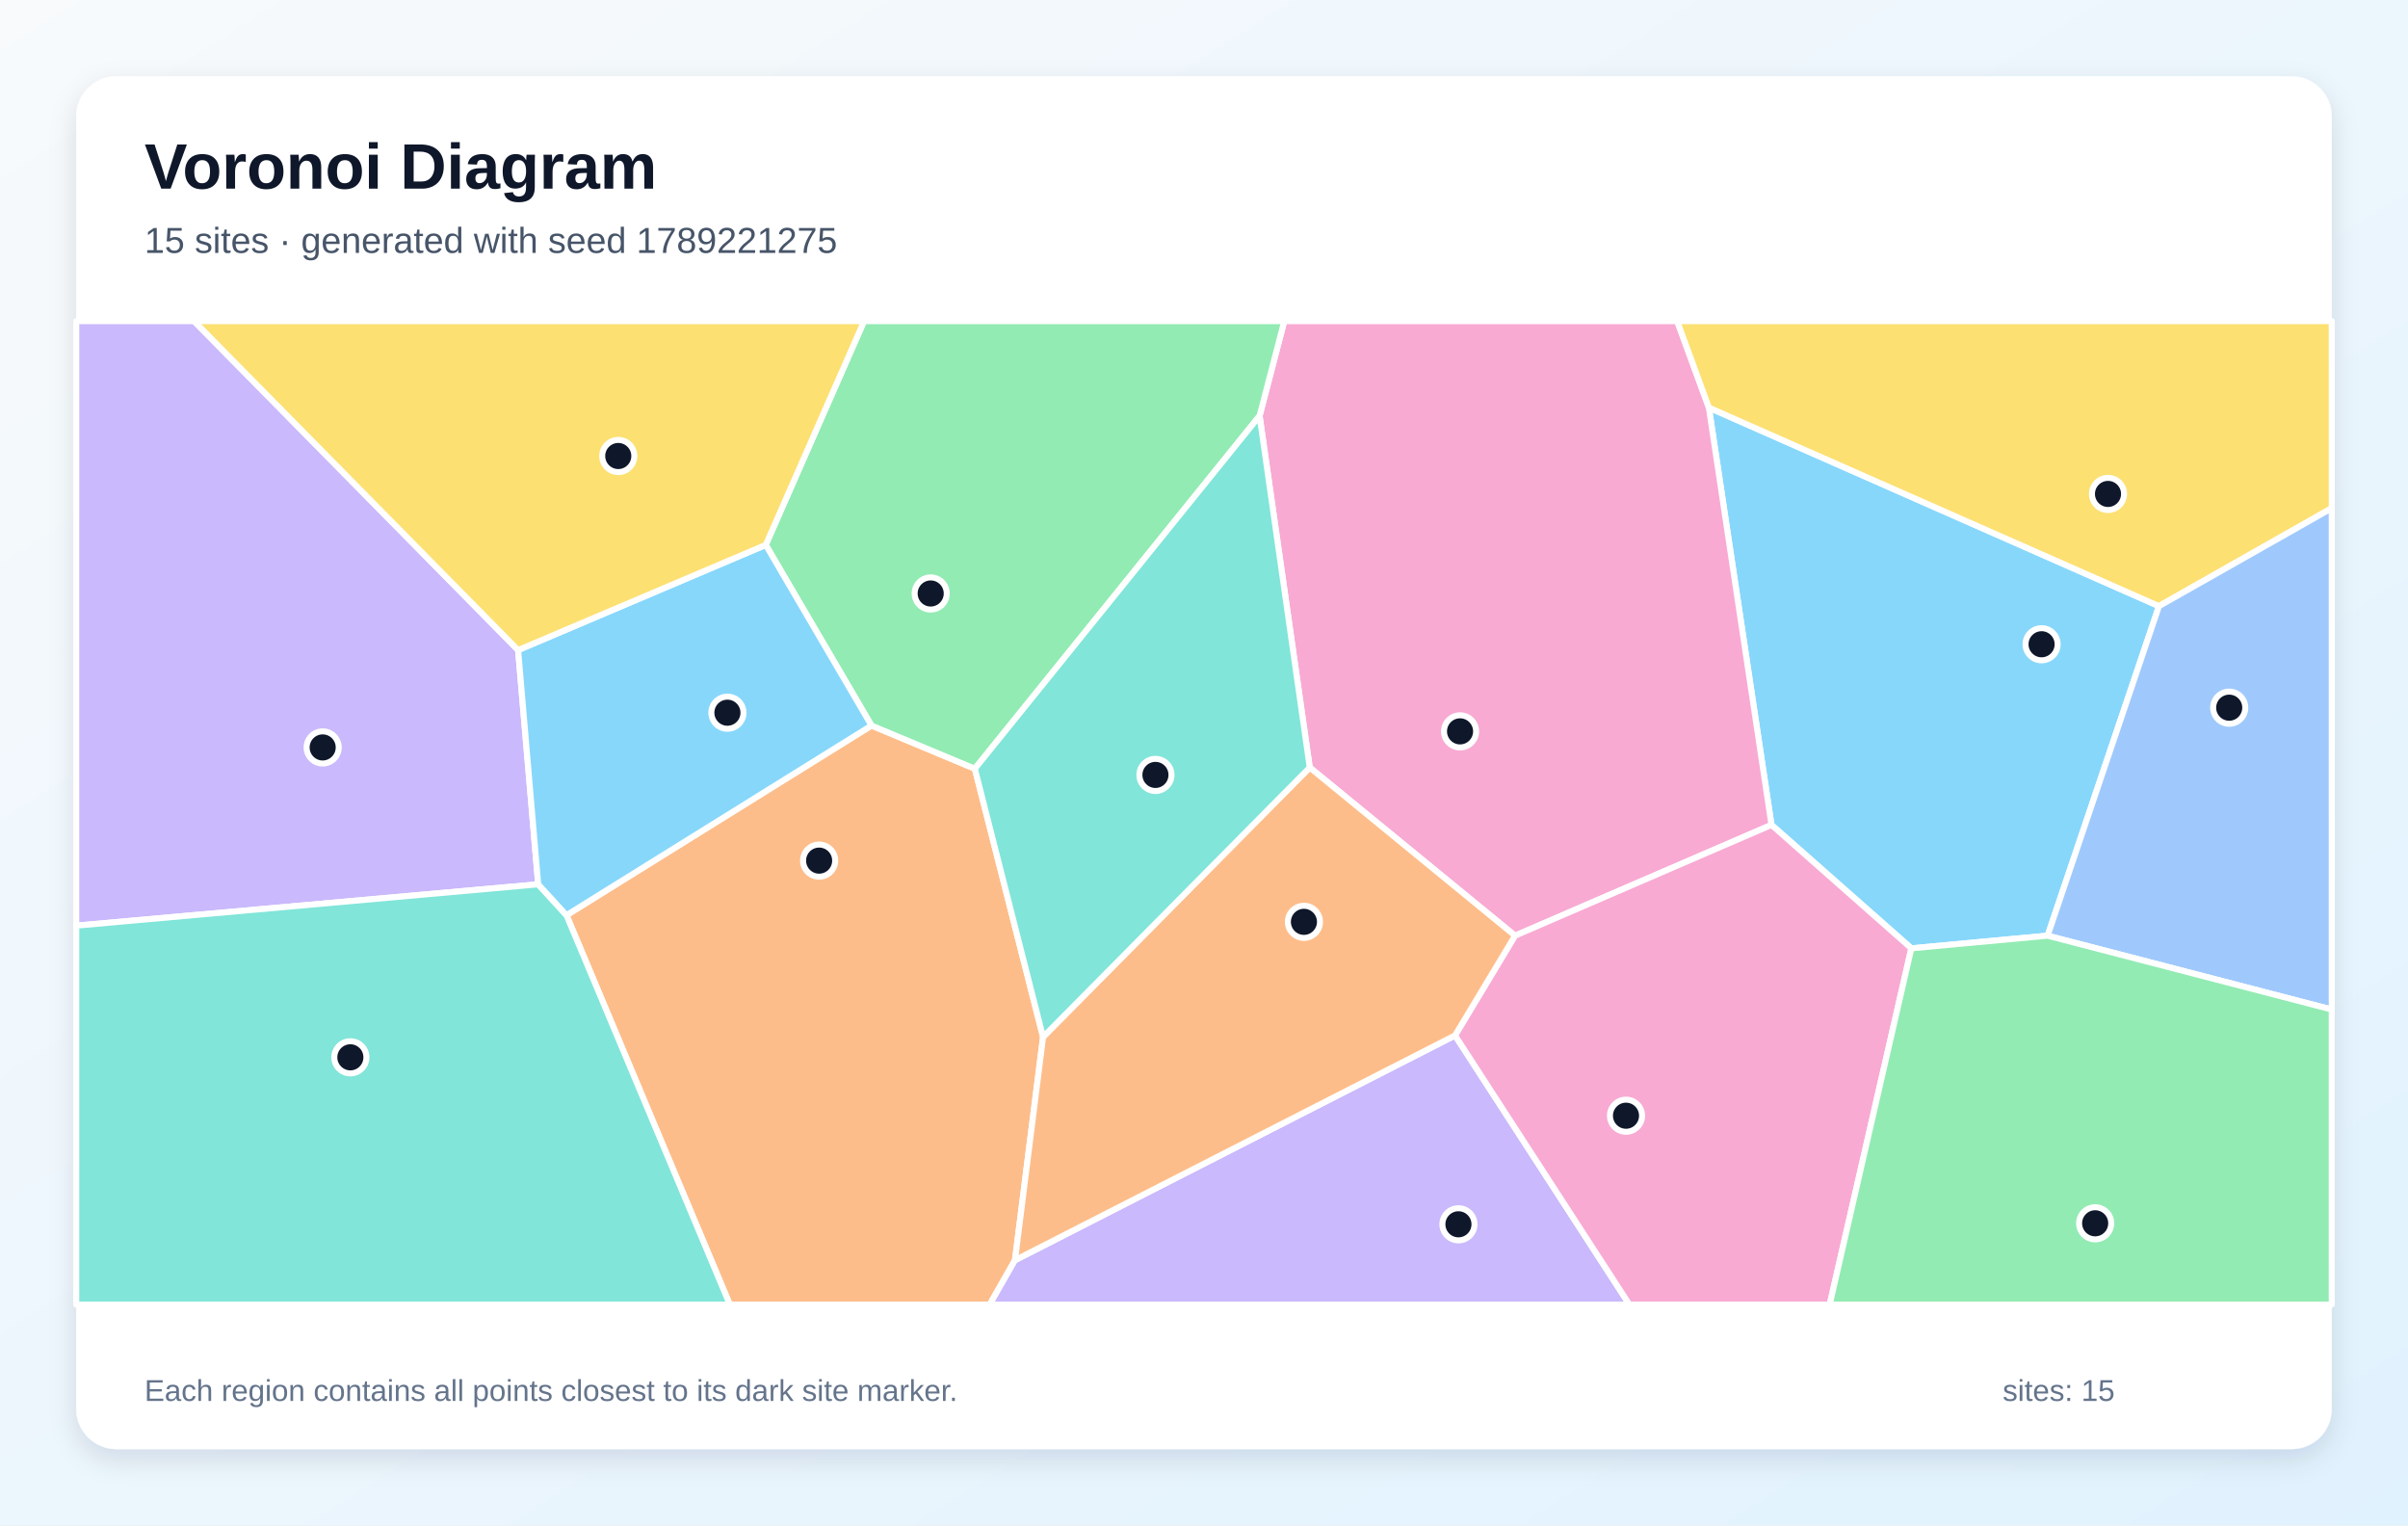
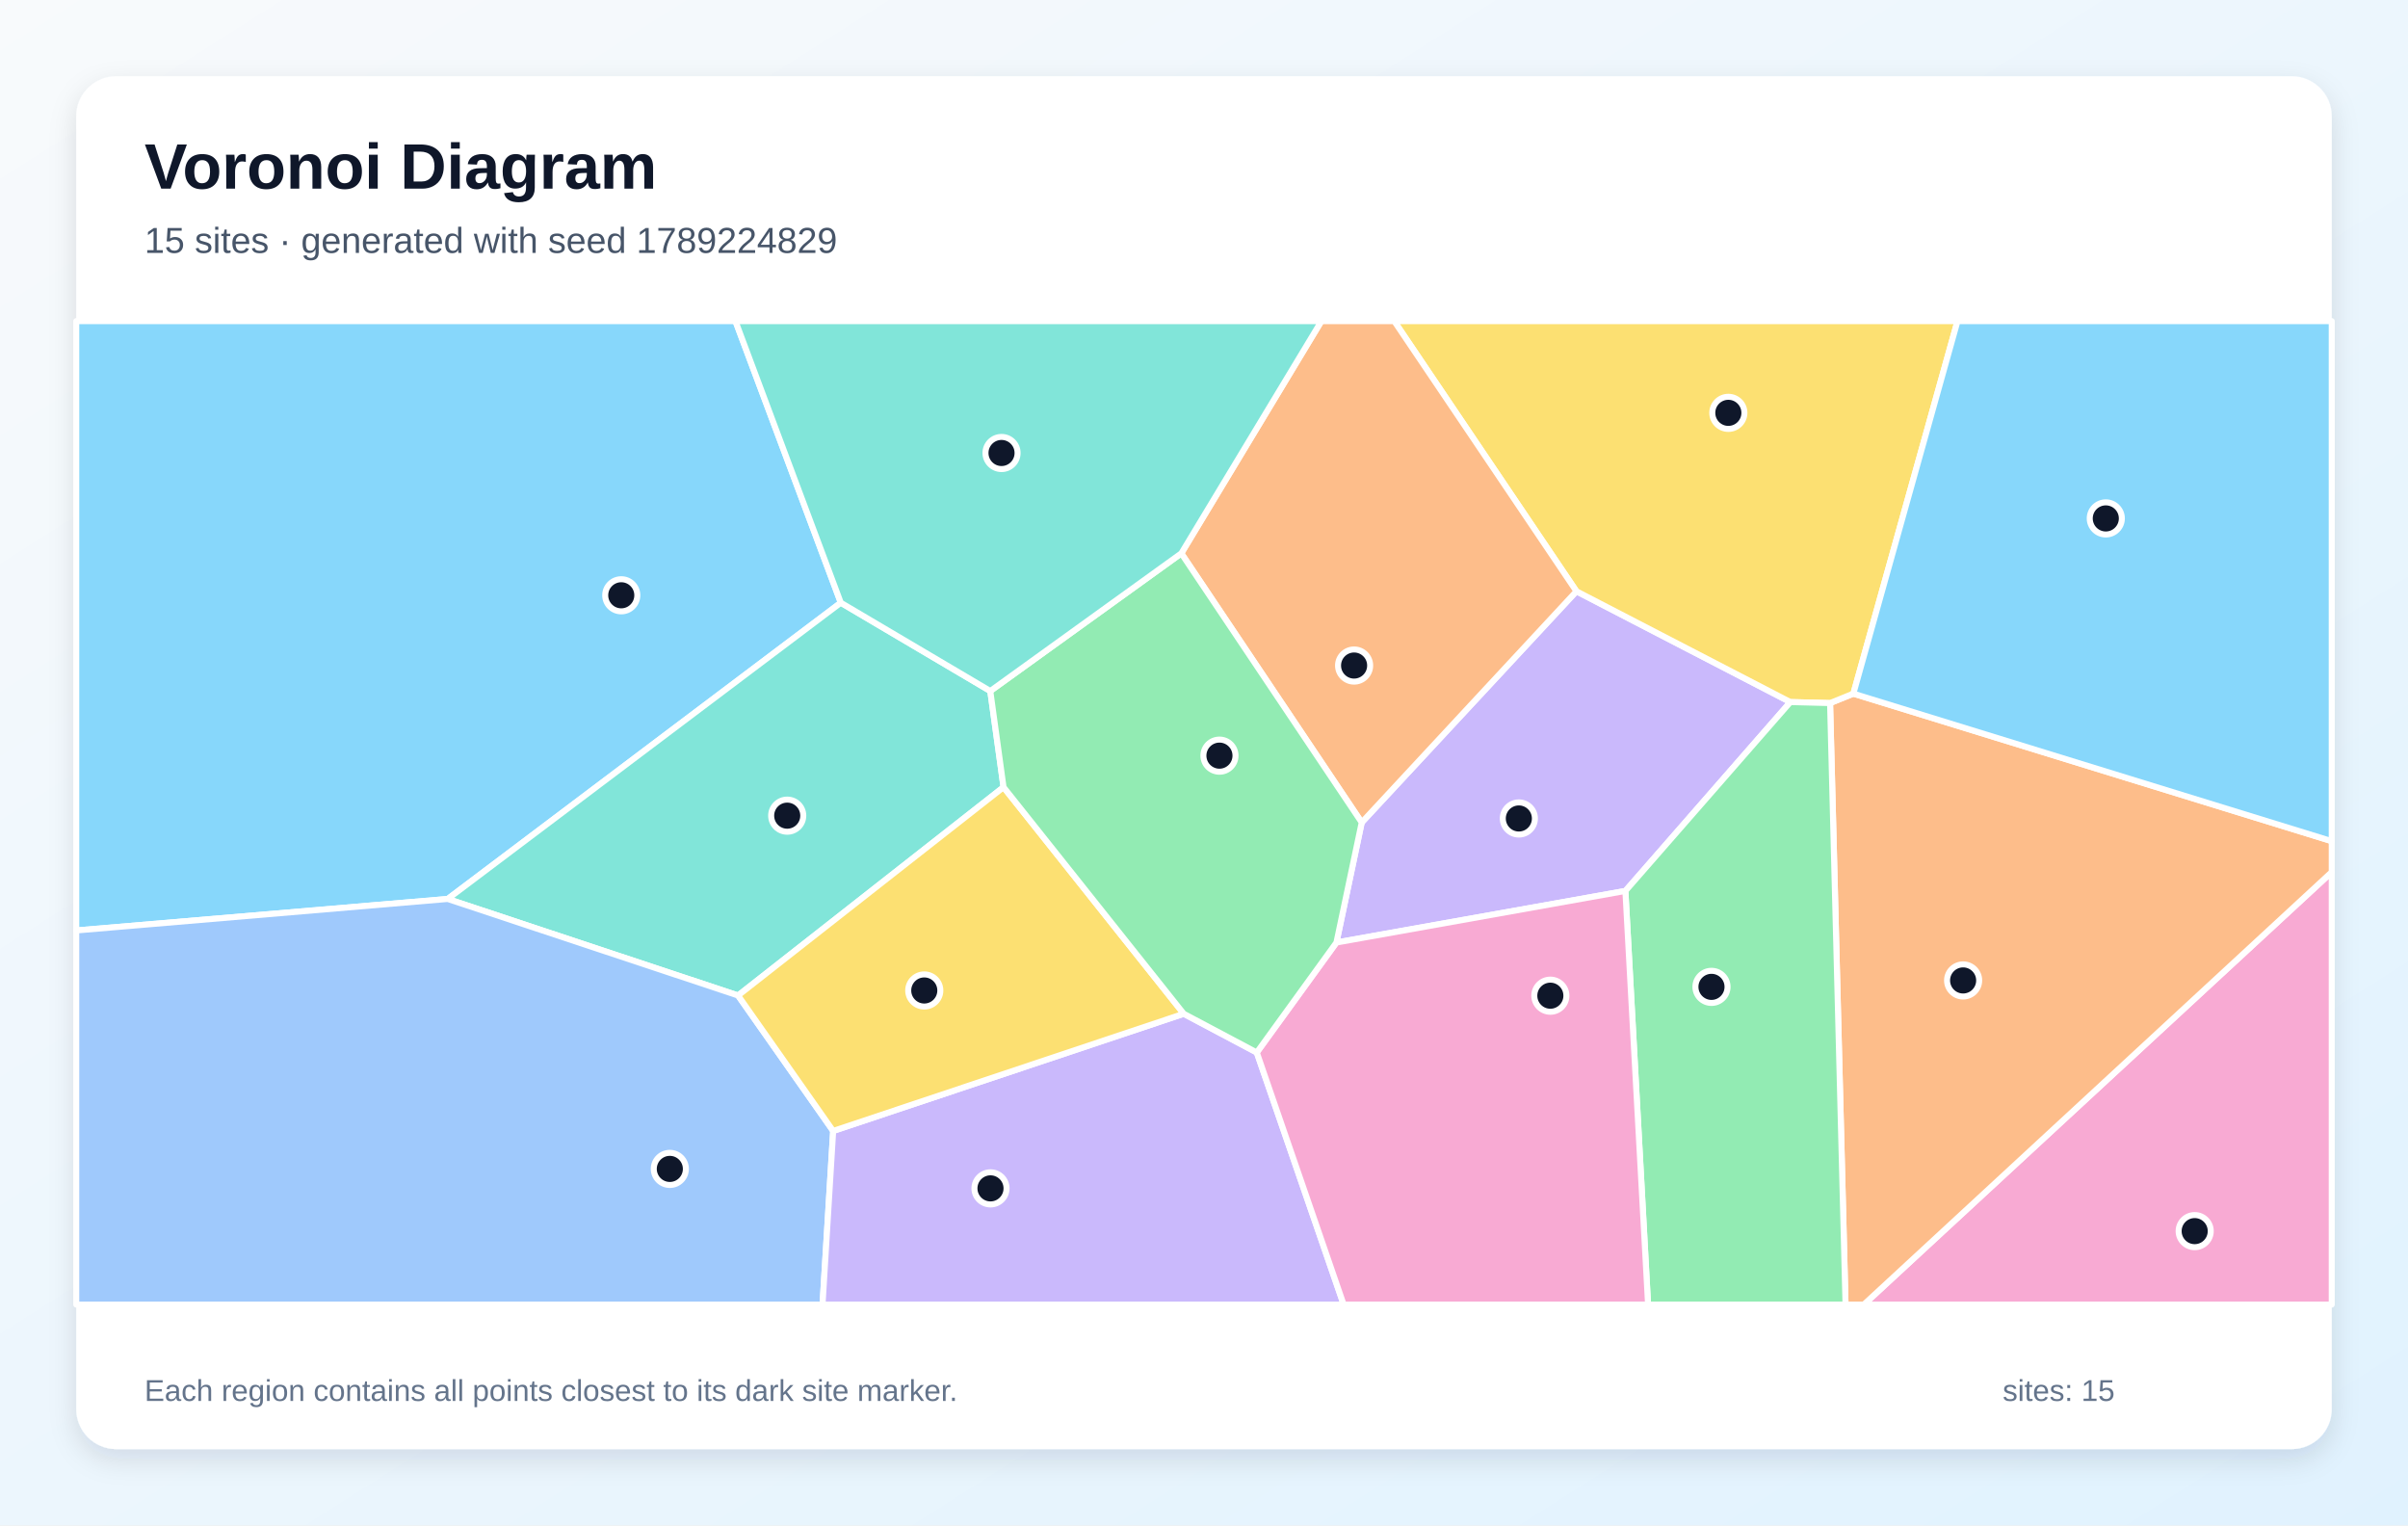
<svg xmlns="http://www.w3.org/2000/svg" width="1200" height="760" viewBox="0 0 1200 760" role="img" aria-labelledby="title description">
  <defs>
    <linearGradient id="background" x1="0" y1="0" x2="1" y2="1">
      <stop stop-color="#F8FAFC" />
      <stop offset="1" stop-color="#E0F2FE" />
    </linearGradient>
    <filter id="shadow" x="-10%" y="-10%" width="120%" height="120%">
      <feDropShadow dx="0" dy="5" stdDeviation="7" flood-color="#0F172A" flood-opacity=".12" />
    </filter>
  </defs>
  <rect width="1200" height="760" fill="url(#background)" />
  <rect x="38" y="38" width="1124" height="684" rx="20" fill="#FFFFFF" filter="url(#shadow)" />
  <g font-family="Arial, sans-serif">
    <text x="72" y="94" font-size="32" font-weight="700" fill="#0F172A">Voronoi Diagram</text>
-     <text x="72" y="126" font-size="18" fill="#475569">15 sites · generated with seed 1789221275</text>
+     <text x="72" y="126" font-size="18" fill="#475569">15 sites · generated with seed 1789224829</text>
  </g>
  <g stroke="#FFFFFF" stroke-width="3" stroke-linejoin="round">
-     <polygon points="952.5,472.5 882.8,411.0 851.6,203.1 1075.9,302.0 1020.4,466.2" fill="#38BDF8" fill-opacity="0.60" />
-     <polygon points="258.2,323.9 268.2,440.6 38.0,461.2 38.0,160.0 96.7,160.0" fill="#A78BFA" fill-opacity="0.60" />
-     <polygon points="755.0,466.2 652.7,382.4 627.7,207.2 640.0,160.0 835.8,160.0 851.6,203.1 882.8,411.0" fill="#F472B6" fill-opacity="0.60" />
-     <polygon points="282.3,456.0 434.3,361.5 485.8,383.0 519.8,516.7 505.8,627.9 493.2,650.0 363.7,650.0" fill="#FB923C" fill-opacity="0.60" />
-     <polygon points="1075.9,302.0 851.6,203.1 835.8,160.0 1162.0,160.0 1162.0,253.2" fill="#FACC15" fill-opacity="0.60" />
-     <polygon points="485.8,383.0 434.3,361.5 381.6,271.5 430.6,160.0 640.0,160.0 627.7,207.2" fill="#4ADE80" fill-opacity="0.60" />
-     <polygon points="38.0,461.2 268.2,440.6 282.3,456.0 363.7,650.0 38.0,650.0" fill="#2DD4BF" fill-opacity="0.60" />
-     <polygon points="1020.4,466.2 1075.9,302.0 1162.0,253.2 1162.0,503.0" fill="#60A5FA" fill-opacity="0.60" />
-     <polygon points="381.6,271.5 434.3,361.5 282.3,456.0 268.2,440.6 258.2,323.9" fill="#38BDF8" fill-opacity="0.60" />
-     <polygon points="505.8,627.9 725.1,515.9 812.0,650.0 493.2,650.0" fill="#A78BFA" fill-opacity="0.60" />
-     <polygon points="725.1,515.9 755.0,466.2 882.8,411.0 952.5,472.5 911.8,650.0 812.0,650.0" fill="#F472B6" fill-opacity="0.60" />
-     <polygon points="725.1,515.9 505.8,627.9 519.8,516.7 652.7,382.4 755.0,466.2" fill="#FB923C" fill-opacity="0.60" />
-     <polygon points="381.6,271.5 258.2,323.9 96.7,160.0 430.6,160.0" fill="#FACC15" fill-opacity="0.60" />
-     <polygon points="952.5,472.5 1020.4,466.2 1162.0,503.0 1162.0,650.0 911.8,650.0" fill="#4ADE80" fill-opacity="0.60" />
-     <polygon points="519.8,516.7 485.8,383.0 627.7,207.2 652.7,382.4" fill="#2DD4BF" fill-opacity="0.60" />
+     <polygon points="419.0,300.3 223.1,447.9 38.0,463.6 38.0,160.0 366.5,160.0" fill="#38BDF8" fill-opacity="0.60" />
+     <polygon points="666.0,469.6 678.6,409.8 785.6,294.6 892.2,349.8 810.0,443.9" fill="#A78BFA" fill-opacity="0.60" />
+     <polygon points="1162.0,434.5 1162.0,650.0 928.8,650.0" fill="#F472B6" fill-opacity="0.60" />
+     <polygon points="912.0,350.3 923.6,345.6 1162.0,419.1 1162.0,434.5 928.8,650.0 919.7,650.0" fill="#FB923C" fill-opacity="0.60" />
+     <polygon points="923.6,345.6 912.0,350.3 892.2,349.8 785.6,294.6 694.8,160.0 975.5,160.0" fill="#FACC15" fill-opacity="0.60" />
+     <polygon points="810.0,443.9 892.2,349.8 912.0,350.3 919.7,650.0 821.3,650.0" fill="#4ADE80" fill-opacity="0.60" />
+     <polygon points="493.5,344.3 500.1,392.2 367.8,496.0 223.1,447.9 419.0,300.3" fill="#2DD4BF" fill-opacity="0.60" />
+     <polygon points="38.0,463.6 223.1,447.9 367.8,496.0 415.2,563.5 409.9,650.0 38.0,650.0" fill="#60A5FA" fill-opacity="0.60" />
+     <polygon points="923.6,345.6 975.5,160.0 1162.0,160.0 1162.0,419.1" fill="#38BDF8" fill-opacity="0.60" />
+     <polygon points="415.2,563.5 589.9,505.1 626.3,524.4 669.6,650.0 409.9,650.0" fill="#A78BFA" fill-opacity="0.60" />
+     <polygon points="626.3,524.4 666.0,469.6 810.0,443.9 821.3,650.0 669.6,650.0" fill="#F472B6" fill-opacity="0.60" />
+     <polygon points="785.6,294.6 678.6,409.8 588.7,275.7 658.5,160.0 694.8,160.0" fill="#FB923C" fill-opacity="0.60" />
+     <polygon points="589.9,505.1 415.2,563.5 367.8,496.0 500.1,392.2" fill="#FACC15" fill-opacity="0.60" />
+     <polygon points="626.3,524.4 589.9,505.1 500.1,392.2 493.5,344.3 588.7,275.7 678.6,409.8 666.0,469.6" fill="#4ADE80" fill-opacity="0.60" />
+     <polygon points="588.7,275.7 493.5,344.3 419.0,300.3 366.5,160.0 658.5,160.0" fill="#2DD4BF" fill-opacity="0.60" />
  </g>
  <g>
-     <circle cx="1017.4" cy="321.0" r="8" fill="#0F172A" stroke="#FFFFFF" stroke-width="3" />
-     <circle cx="160.8" cy="372.4" r="8" fill="#0F172A" stroke="#FFFFFF" stroke-width="3" />
-     <circle cx="727.6" cy="364.4" r="8" fill="#0F172A" stroke="#FFFFFF" stroke-width="3" />
-     <circle cx="408.2" cy="428.8" r="8" fill="#0F172A" stroke="#FFFFFF" stroke-width="3" />
-     <circle cx="1050.5" cy="246.1" r="8" fill="#0F172A" stroke="#FFFFFF" stroke-width="3" />
-     <circle cx="463.8" cy="295.7" r="8" fill="#0F172A" stroke="#FFFFFF" stroke-width="3" />
-     <circle cx="174.6" cy="526.8" r="8" fill="#0F172A" stroke="#FFFFFF" stroke-width="3" />
-     <circle cx="1110.9" cy="352.6" r="8" fill="#0F172A" stroke="#FFFFFF" stroke-width="3" />
-     <circle cx="362.5" cy="355.1" r="8" fill="#0F172A" stroke="#FFFFFF" stroke-width="3" />
-     <circle cx="726.8" cy="610.0" r="8" fill="#0F172A" stroke="#FFFFFF" stroke-width="3" />
-     <circle cx="810.3" cy="555.9" r="8" fill="#0F172A" stroke="#FFFFFF" stroke-width="3" />
-     <circle cx="649.8" cy="459.3" r="8" fill="#0F172A" stroke="#FFFFFF" stroke-width="3" />
-     <circle cx="308.1" cy="227.2" r="8" fill="#0F172A" stroke="#FFFFFF" stroke-width="3" />
-     <circle cx="1044.1" cy="609.5" r="8" fill="#0F172A" stroke="#FFFFFF" stroke-width="3" />
-     <circle cx="575.8" cy="386.1" r="8" fill="#0F172A" stroke="#FFFFFF" stroke-width="3" />
+     <circle cx="309.6" cy="296.6" r="8" fill="#0F172A" stroke="#FFFFFF" stroke-width="3" />
+     <circle cx="756.9" cy="407.8" r="8" fill="#0F172A" stroke="#FFFFFF" stroke-width="3" />
+     <circle cx="1093.7" cy="613.4" r="8" fill="#0F172A" stroke="#FFFFFF" stroke-width="3" />
+     <circle cx="978.3" cy="488.5" r="8" fill="#0F172A" stroke="#FFFFFF" stroke-width="3" />
+     <circle cx="861.3" cy="205.7" r="8" fill="#0F172A" stroke="#FFFFFF" stroke-width="3" />
+     <circle cx="852.9" cy="491.7" r="8" fill="#0F172A" stroke="#FFFFFF" stroke-width="3" />
+     <circle cx="392.3" cy="406.4" r="8" fill="#0F172A" stroke="#FFFFFF" stroke-width="3" />
+     <circle cx="333.8" cy="582.4" r="8" fill="#0F172A" stroke="#FFFFFF" stroke-width="3" />
+     <circle cx="1049.4" cy="258.3" r="8" fill="#0F172A" stroke="#FFFFFF" stroke-width="3" />
+     <circle cx="493.6" cy="592.1" r="8" fill="#0F172A" stroke="#FFFFFF" stroke-width="3" />
+     <circle cx="772.6" cy="496.1" r="8" fill="#0F172A" stroke="#FFFFFF" stroke-width="3" />
+     <circle cx="674.8" cy="331.6" r="8" fill="#0F172A" stroke="#FFFFFF" stroke-width="3" />
+     <circle cx="460.6" cy="493.5" r="8" fill="#0F172A" stroke="#FFFFFF" stroke-width="3" />
+     <circle cx="607.7" cy="376.5" r="8" fill="#0F172A" stroke="#FFFFFF" stroke-width="3" />
+     <circle cx="499.1" cy="225.7" r="8" fill="#0F172A" stroke="#FFFFFF" stroke-width="3" />
  </g>
  <g font-family="Arial, sans-serif" font-size="15" fill="#64748B">
    <text x="72" y="698">Each region contains all points closest to its dark site marker.</text>
    <text x="998" y="698">sites: 15</text>
  </g>
</svg>
